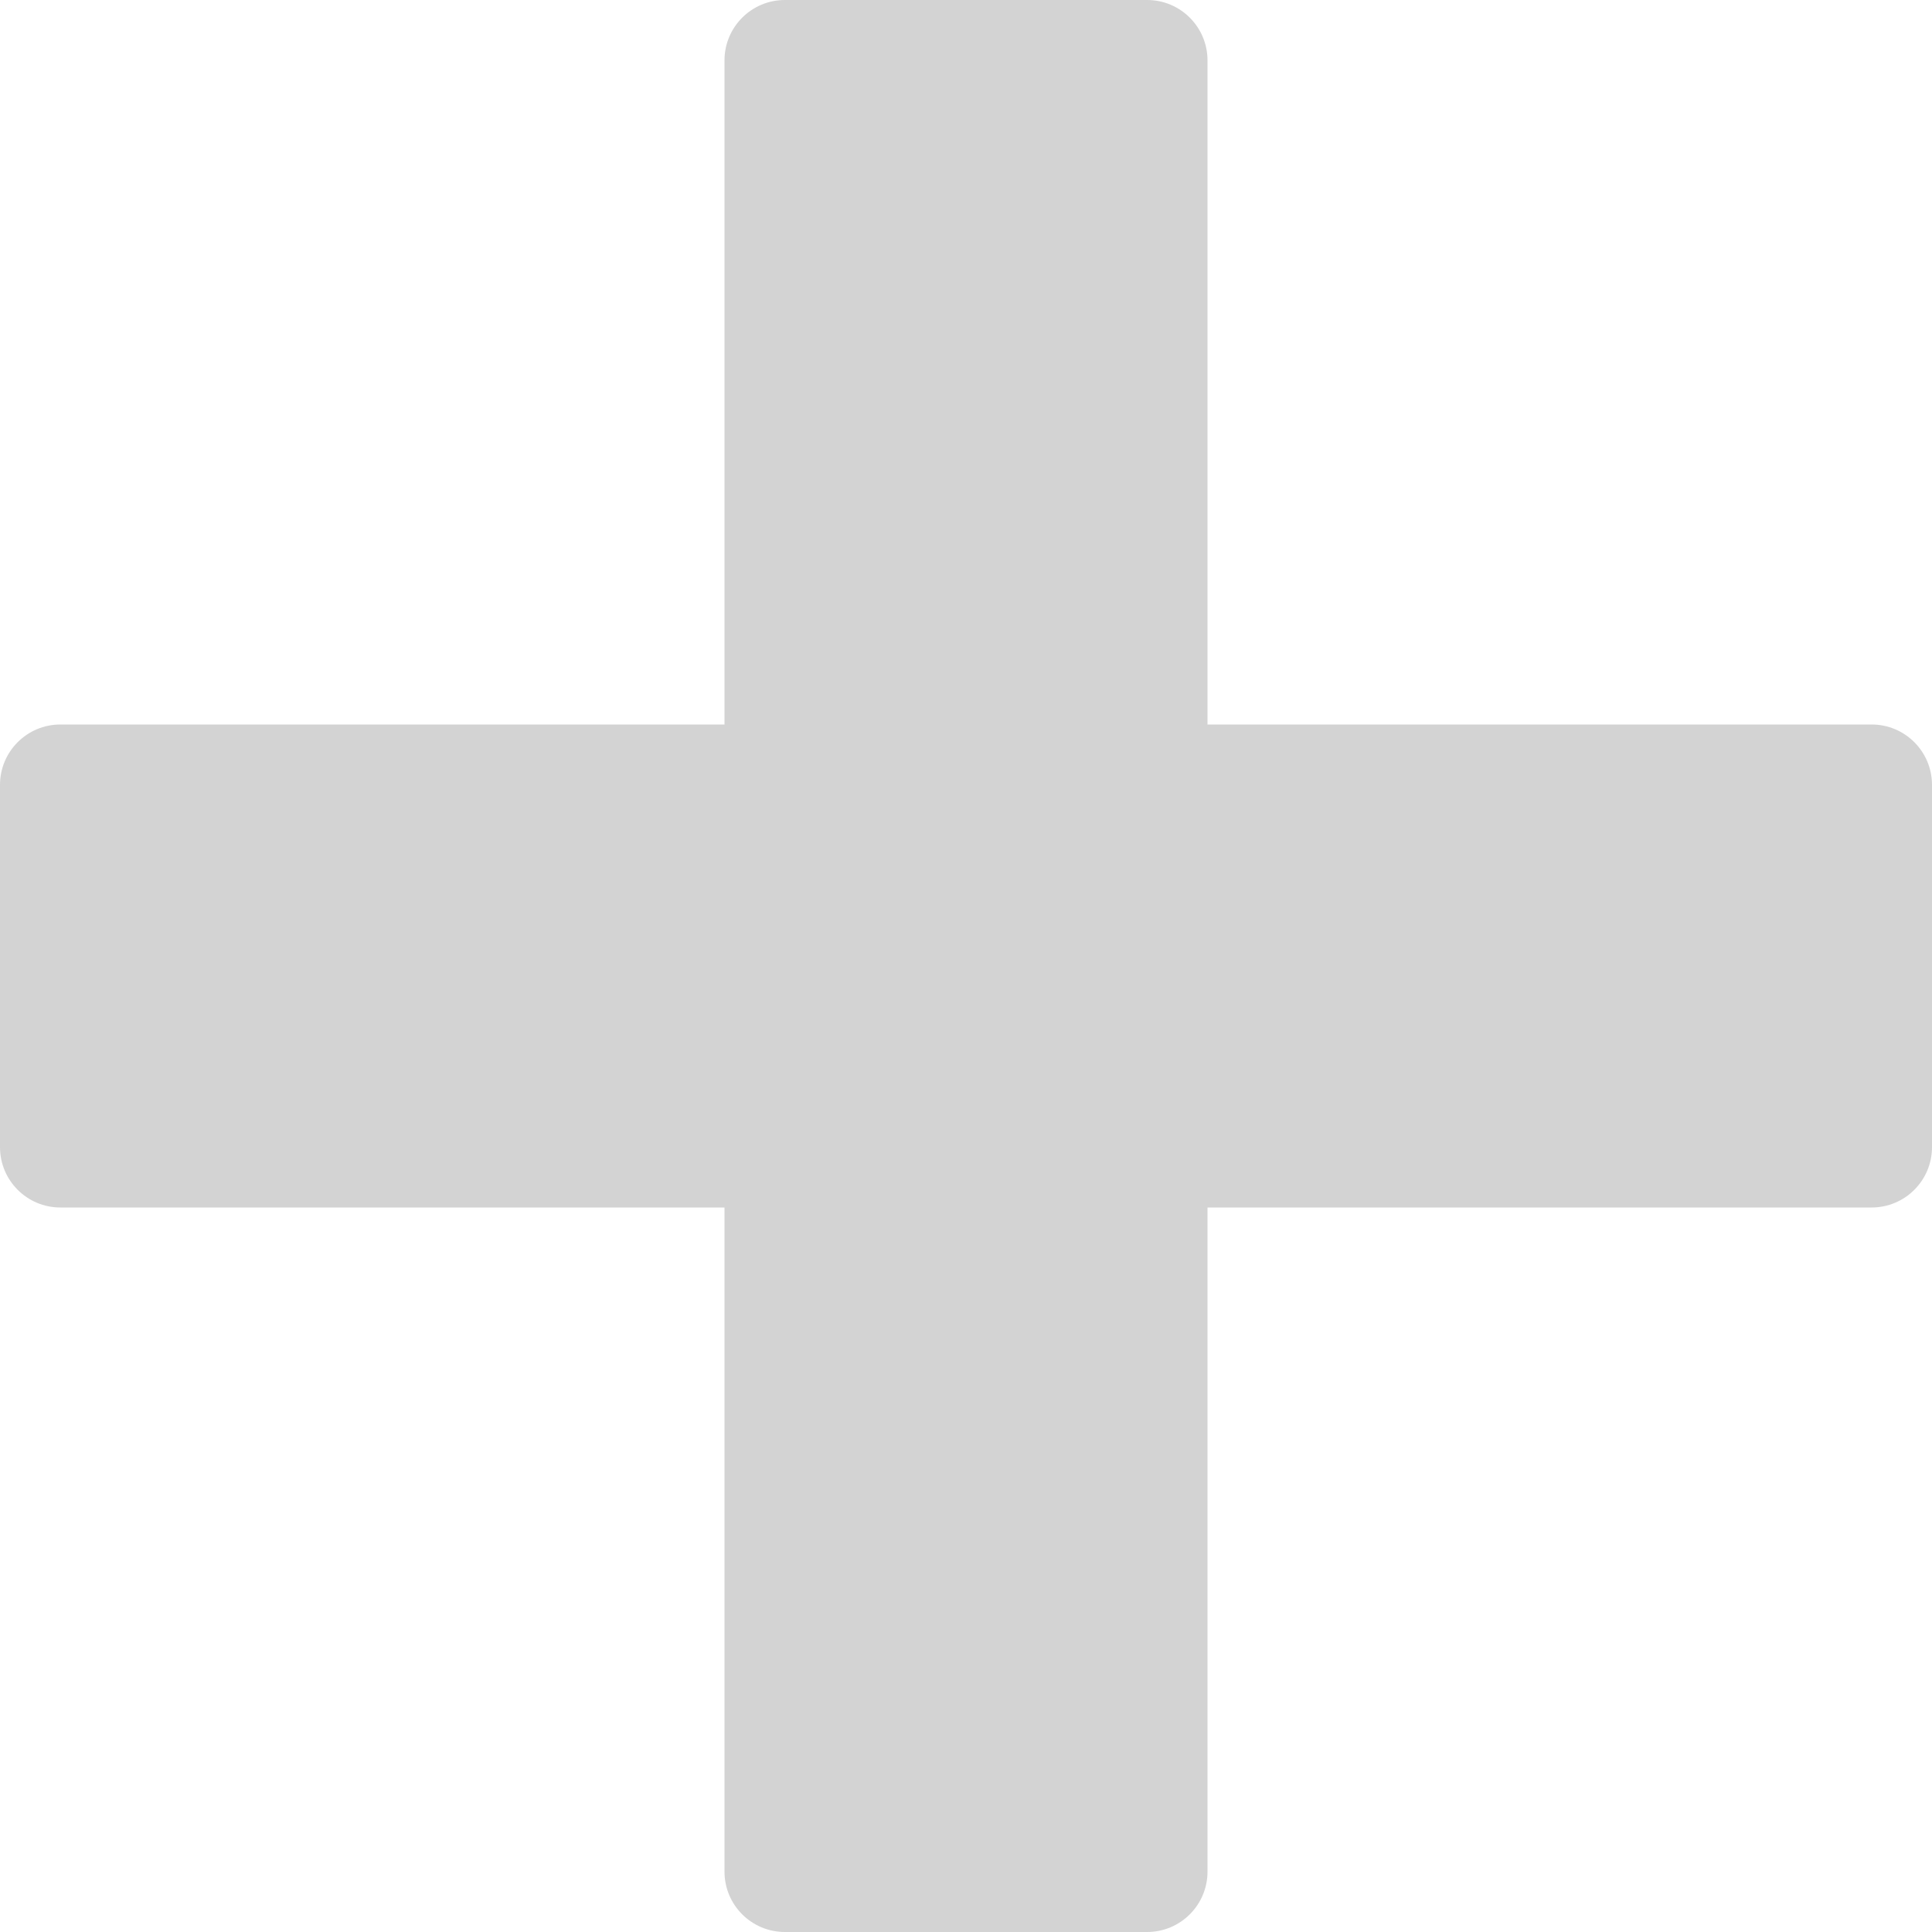
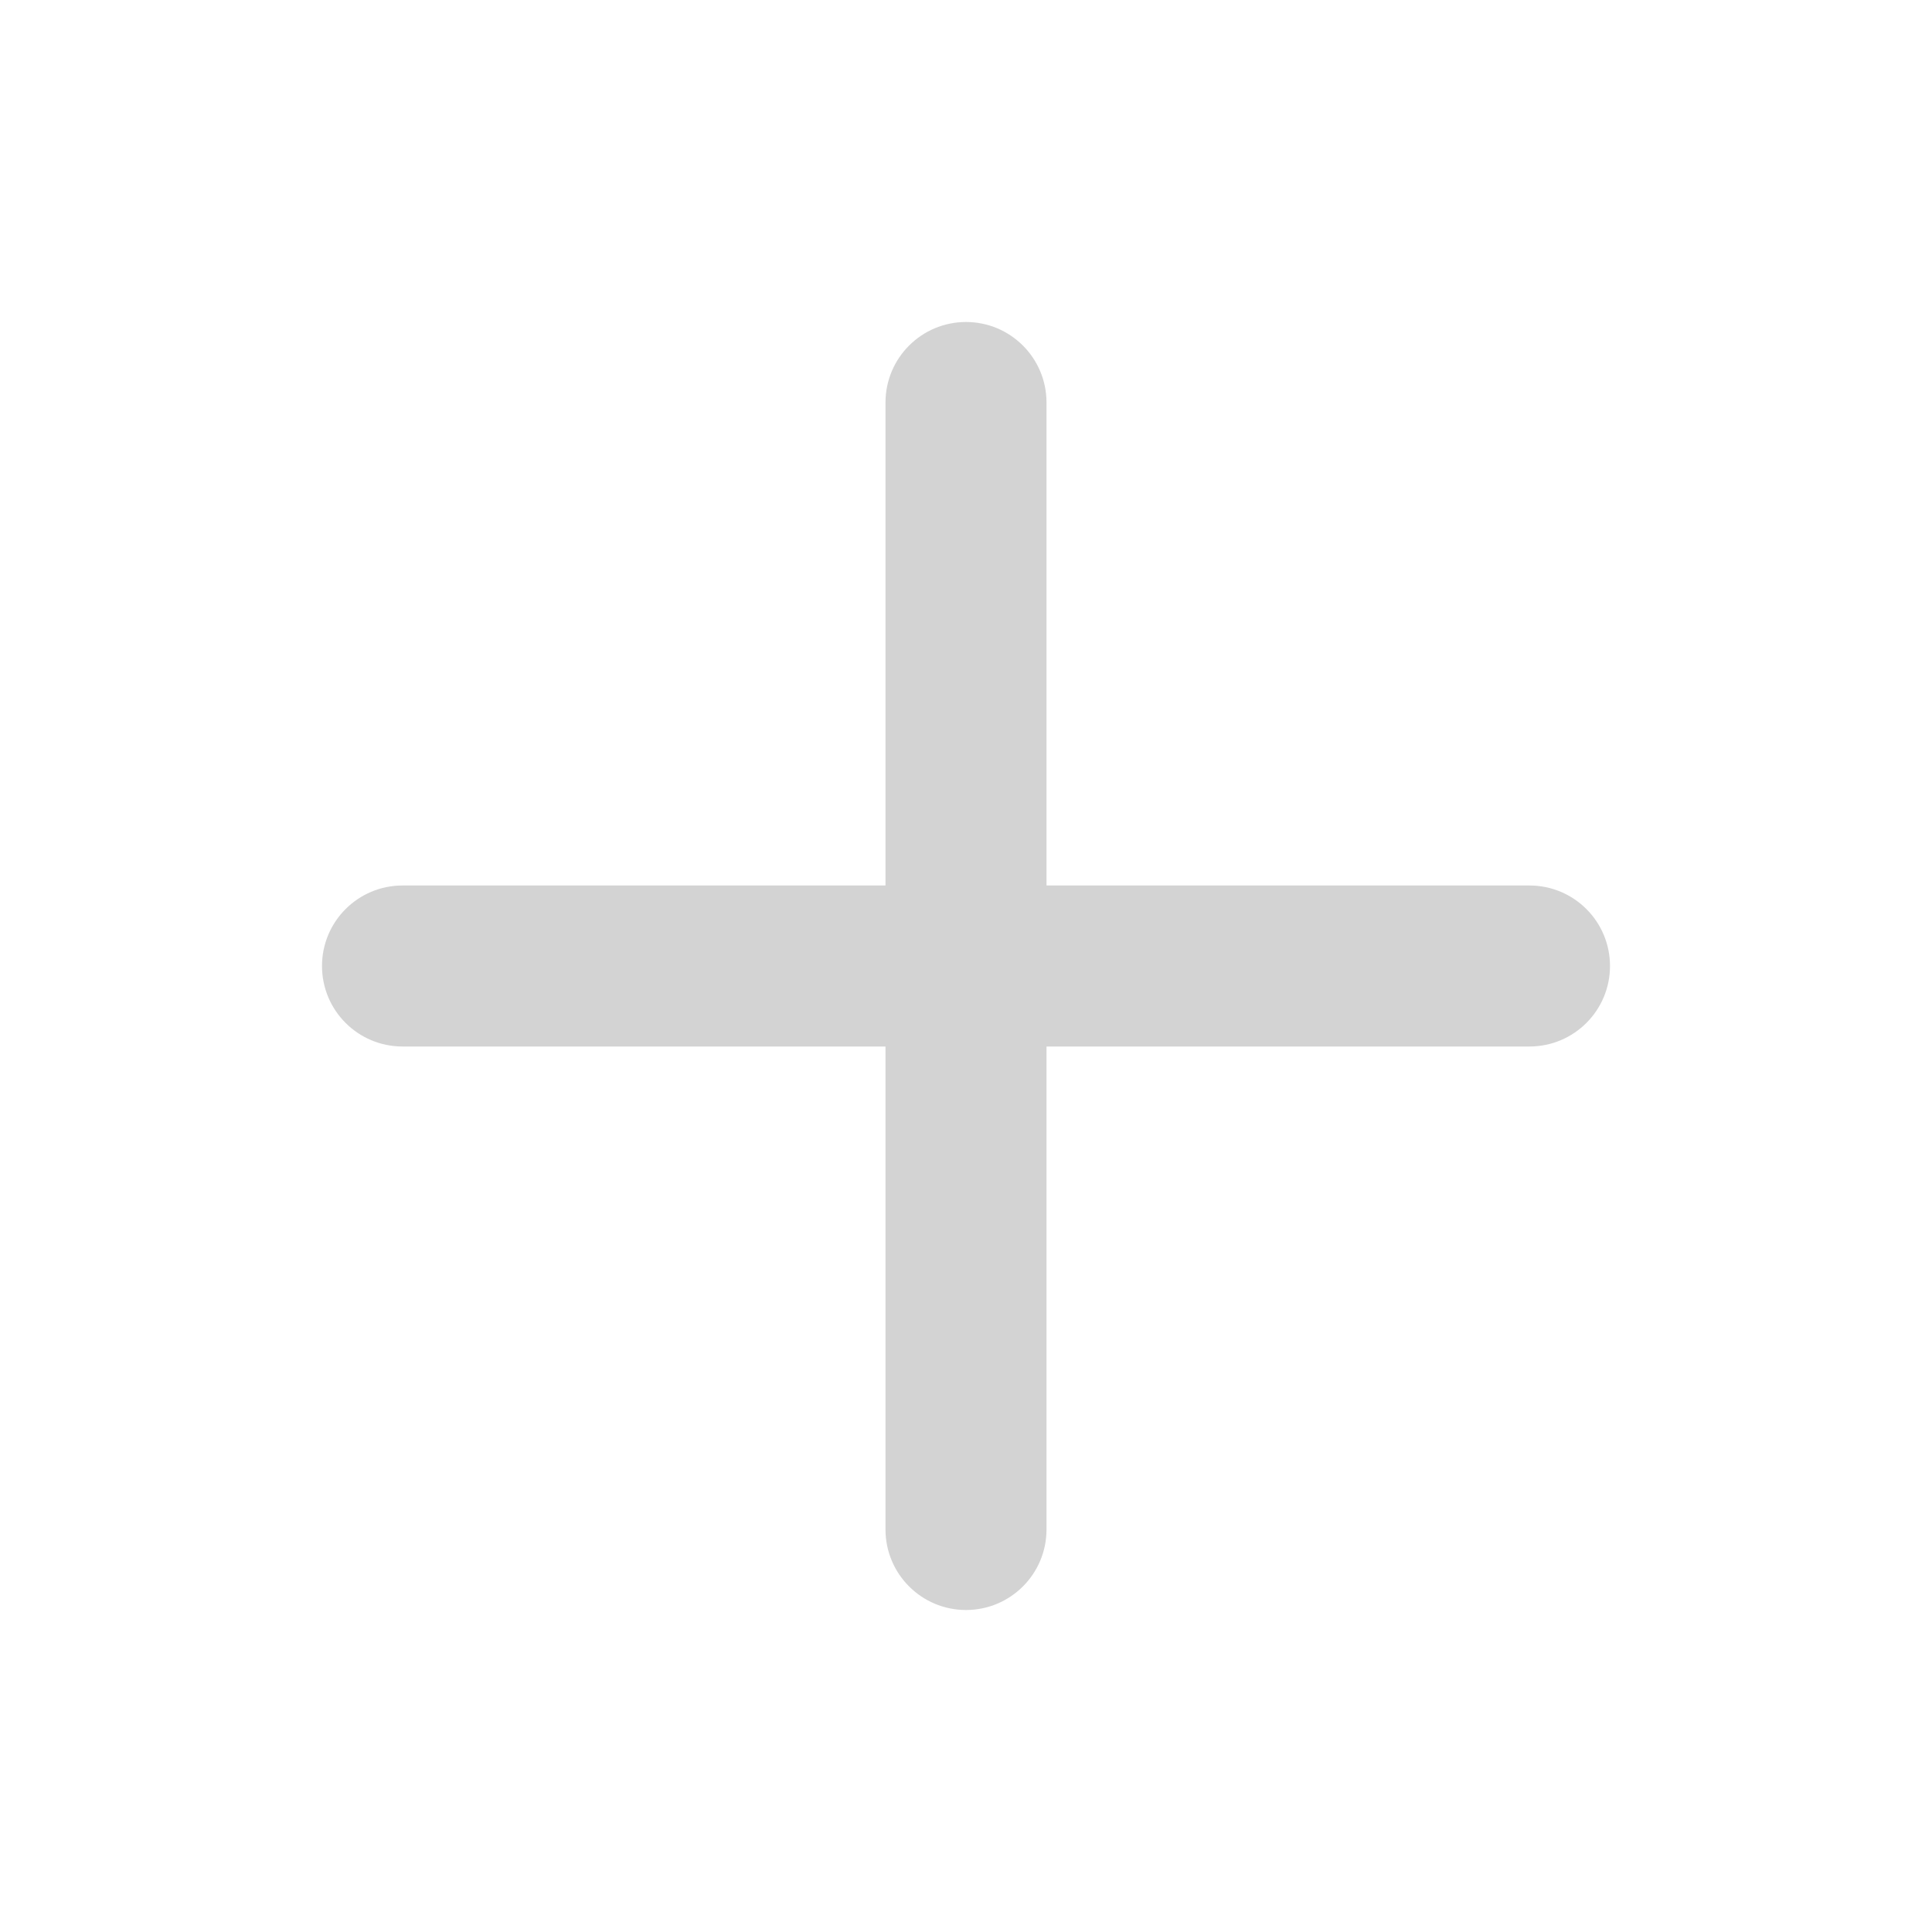
- <svg xmlns="http://www.w3.org/2000/svg" version="1.1" fill="lightgray" x="0px" y="0px" width="100px" height="100px" viewBox="0 0 533.333 533.333" style="enable-background:new 0 0 533.333 533.333;" xml:space="preserve">
-   <g>
-     <path d="M516.667,200H333.333V16.667C333.333,7.462,325.871,0,316.667,0h-100C207.462,0,200,7.462,200,16.667V200H16.667   C7.462,200,0,207.462,0,216.667v100c0,9.204,7.462,16.666,16.667,16.666H200v183.334c0,9.204,7.462,16.666,16.667,16.666h100   c9.204,0,16.667-7.462,16.667-16.666V333.333h183.333c9.204,0,16.667-7.462,16.667-16.666v-100   C533.333,207.462,525.871,200,516.667,200z" />
-   </g>
+ <svg xmlns="http://www.w3.org/2000/svg" viewBox="0 0 24 24">
+   <path fill="lightgray" d="M19,11H13V5a1,1,0,0,0-2,0v6H5a1,1,0,0,0,0,2h6v6a1,1,0,0,0,2,0V13h6a1,1,0,0,0,0-2Z" />
</svg>
